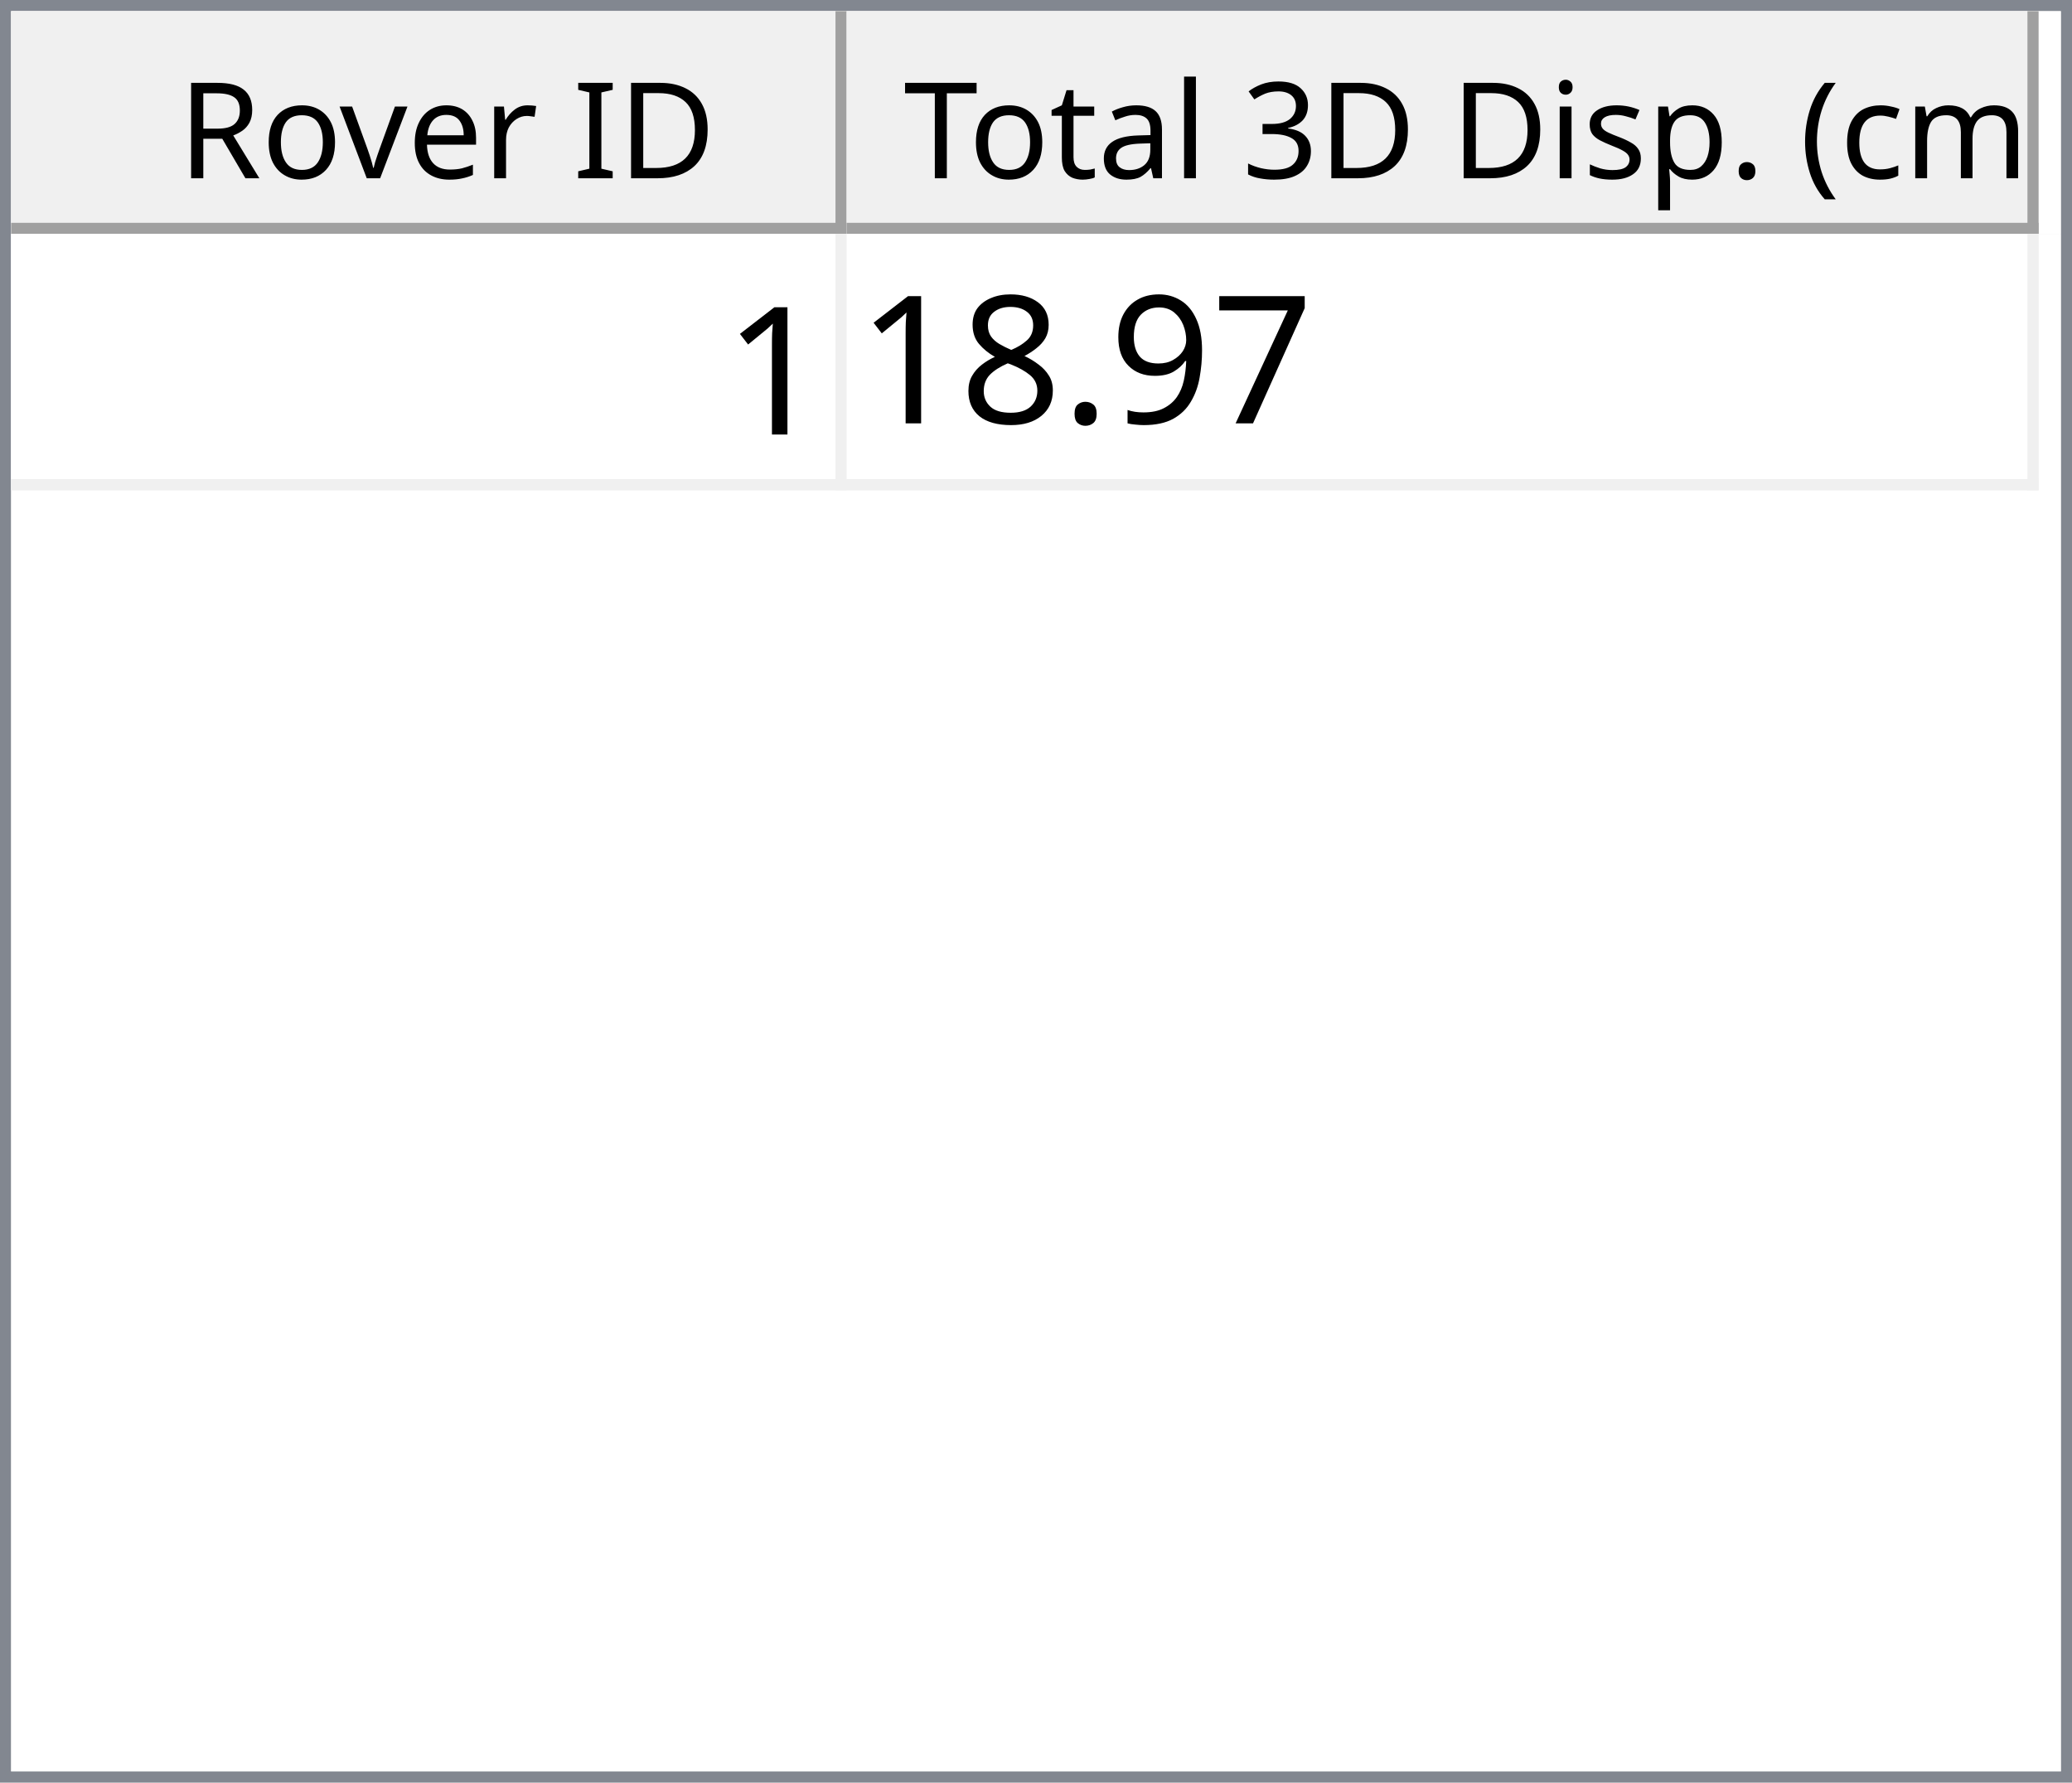
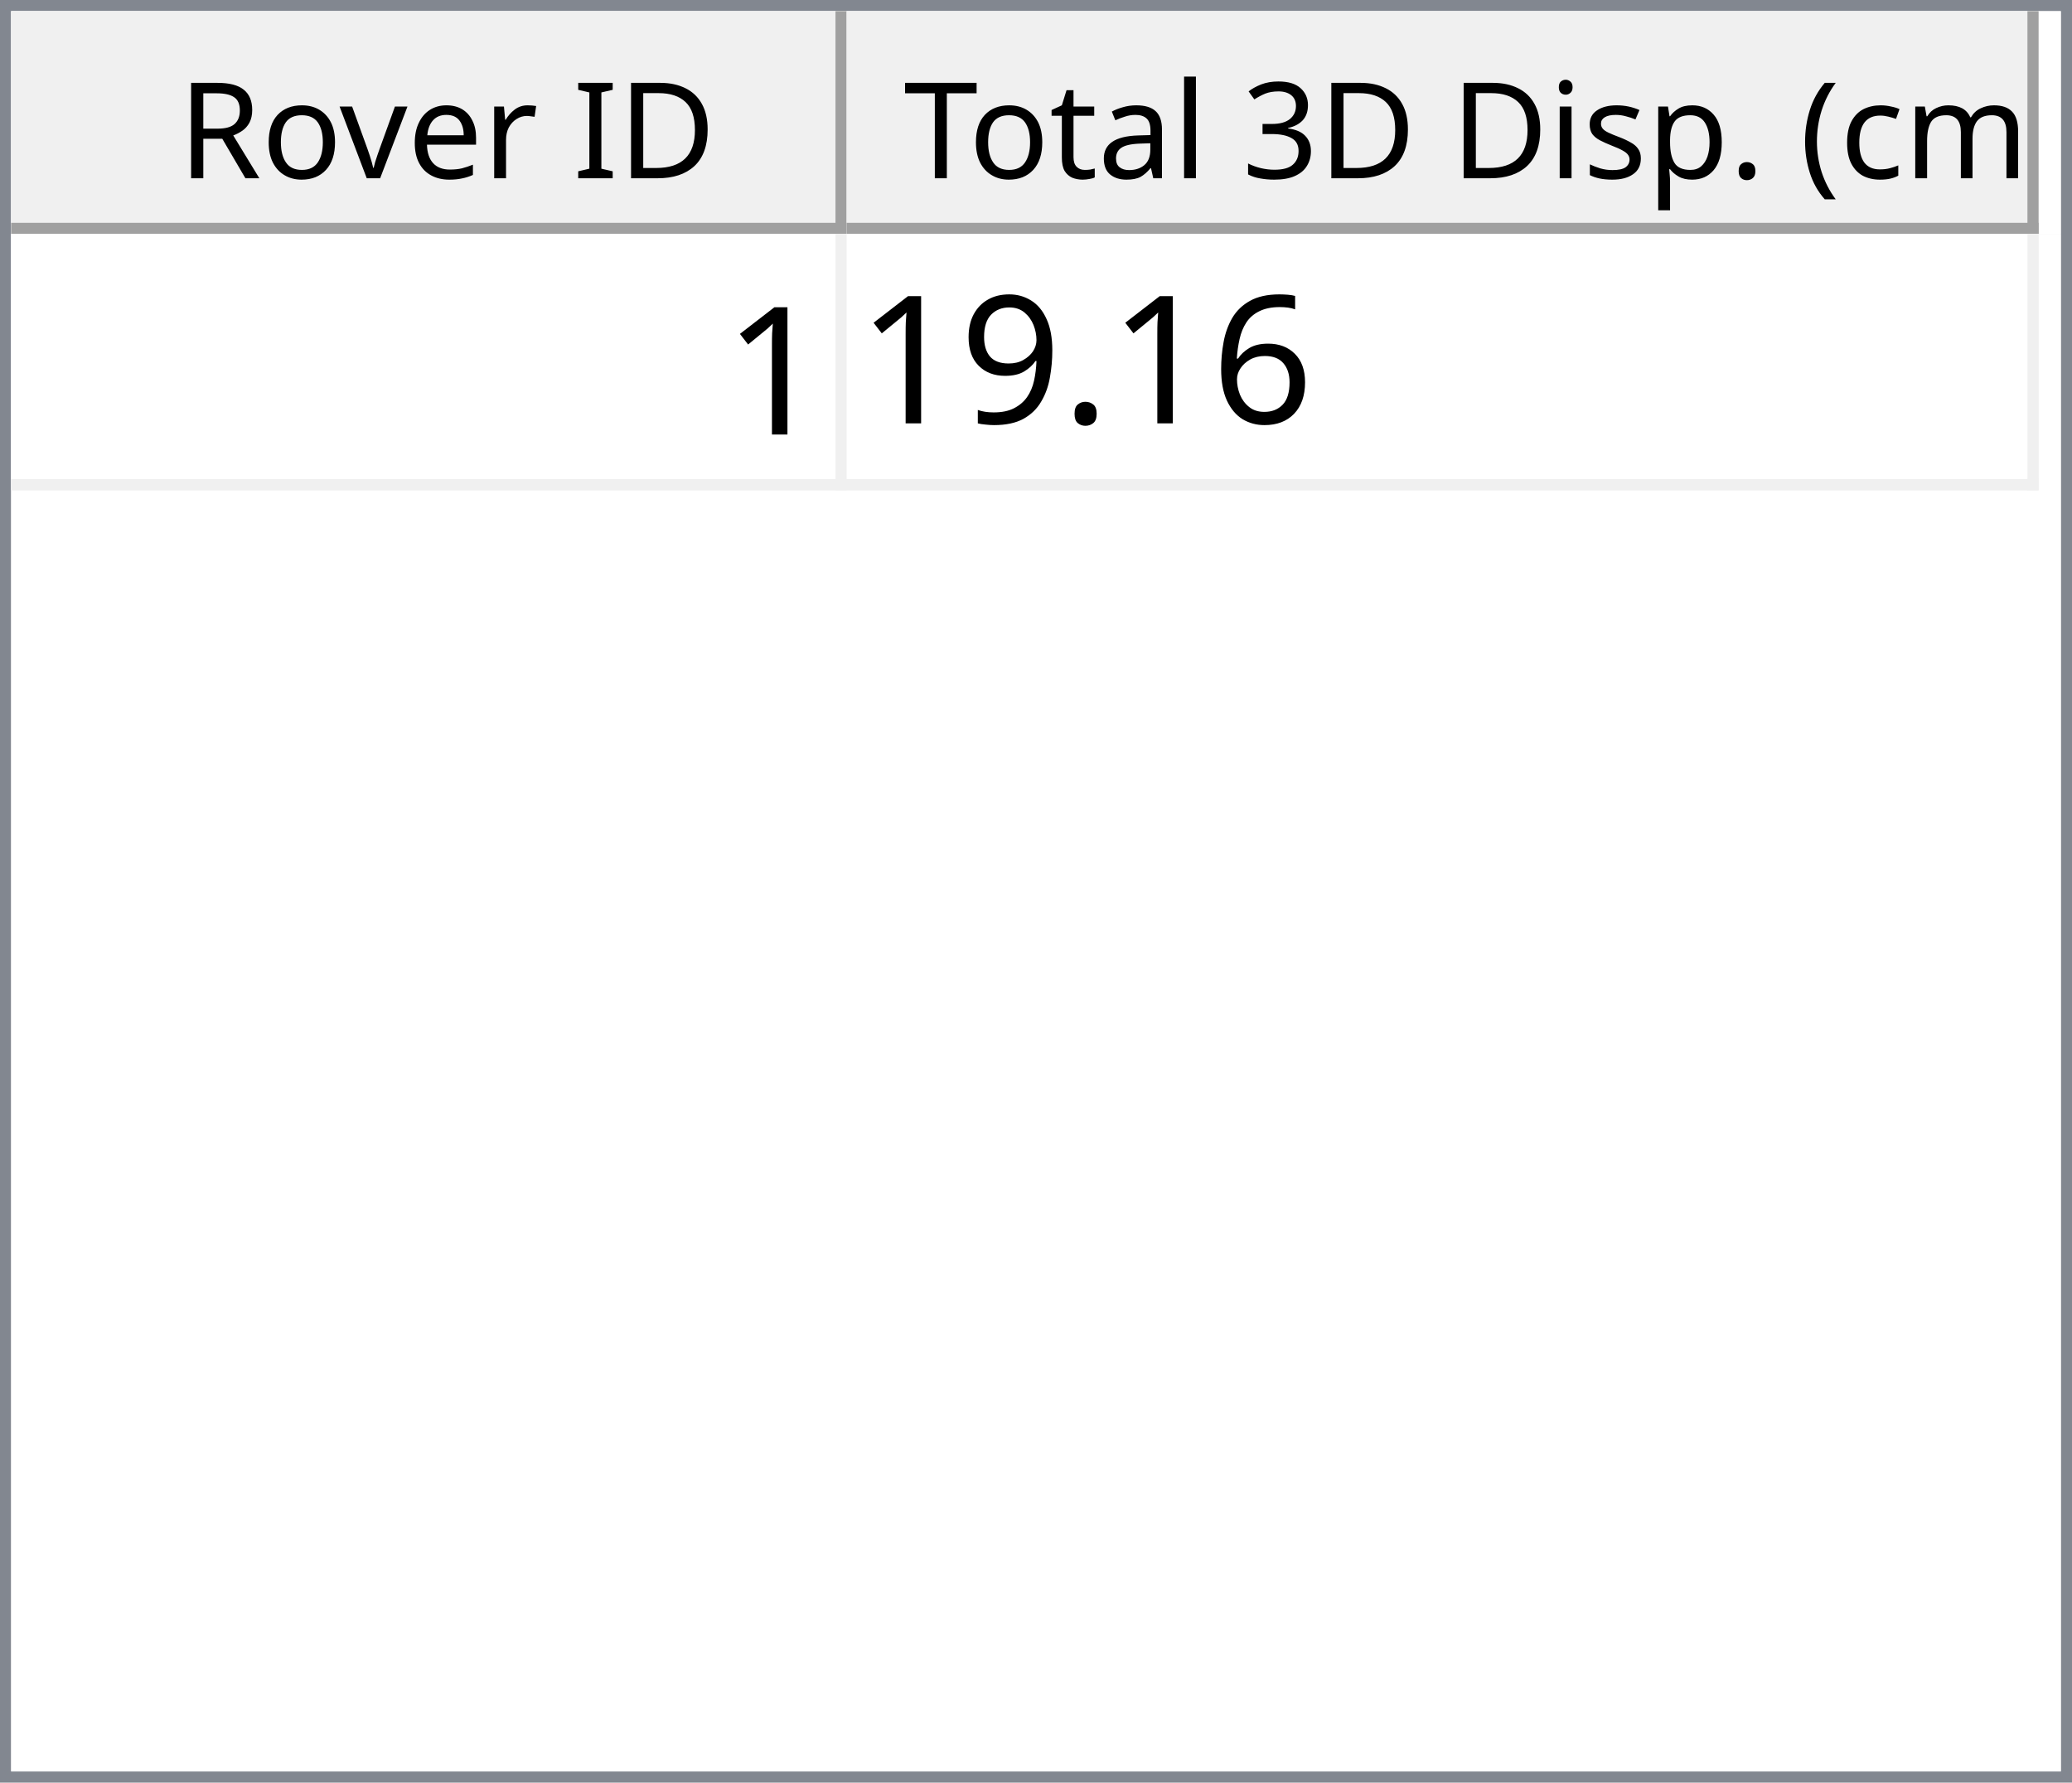
<svg xmlns="http://www.w3.org/2000/svg" style="fill-opacity:1; color-rendering:auto; color-interpolation:auto; text-rendering:auto; stroke:black; stroke-linecap:square; stroke-miterlimit:10; shape-rendering:auto; stroke-opacity:1; fill:black; stroke-dasharray:none; font-weight:normal; stroke-width:1; font-family:'Dialog'; font-style:normal; stroke-linejoin:miter; font-size:12px; stroke-dashoffset:0; image-rendering:auto;" width="186" height="160">
  <defs id="genericDefs" />
  <g>
    <defs id="defs1">
      <clipPath clipPathUnits="userSpaceOnUse" id="clipPath1">
        <path d="M0 0 L186 0 L186 160 L0 160 L0 0 Z" />
      </clipPath>
      <clipPath clipPathUnits="userSpaceOnUse" id="clipPath2">
        <path d="M0 0 L0 160 L186 160 L186 0 Z" />
      </clipPath>
      <clipPath clipPathUnits="userSpaceOnUse" id="clipPath3">
        <path d="M0 0 L0 20 L184 20 L184 0 Z" />
      </clipPath>
      <clipPath clipPathUnits="userSpaceOnUse" id="clipPath4">
        <path d="M0 0 L0 20 L75 20 L75 0 Z" />
      </clipPath>
      <clipPath clipPathUnits="userSpaceOnUse" id="clipPath5">
        <path d="M1 1 L1 19 L74 19 L74 1 Z" />
      </clipPath>
      <clipPath clipPathUnits="userSpaceOnUse" id="clipPath6">
        <path d="M0 0 L0 18 L73 18 L73 0 Z" />
      </clipPath>
      <clipPath clipPathUnits="userSpaceOnUse" id="clipPath7">
        <path d="M-0.5 -0.5 L-0.5 19.5 L74.5 19.5 L74.5 -0.5 Z" />
      </clipPath>
      <clipPath clipPathUnits="userSpaceOnUse" id="clipPath8">
        <path d="M0 0 L0 20 L107 20 L107 0 Z" />
      </clipPath>
      <clipPath clipPathUnits="userSpaceOnUse" id="clipPath9">
        <path d="M1 1 L1 19 L106 19 L106 1 Z" />
      </clipPath>
      <clipPath clipPathUnits="userSpaceOnUse" id="clipPath10">
        <path d="M0 0 L0 18 L105 18 L105 0 Z" />
      </clipPath>
      <clipPath clipPathUnits="userSpaceOnUse" id="clipPath11">
        <path d="M-0.5 -0.5 L-0.5 19.5 L106.5 19.5 L106.5 -0.5 Z" />
      </clipPath>
      <clipPath clipPathUnits="userSpaceOnUse" id="clipPath12">
        <path d="M0 0 L0 138 L184 138 L184 0 Z" />
      </clipPath>
      <clipPath clipPathUnits="userSpaceOnUse" id="clipPath13">
        <path d="M0 0 L0 23 L182 23 L182 0 Z" />
      </clipPath>
      <clipPath clipPathUnits="userSpaceOnUse" id="clipPath14">
        <path d="M-0.5 -0.5 L-0.5 22.5 L181.5 22.5 L181.5 -0.5 Z" />
      </clipPath>
      <clipPath clipPathUnits="userSpaceOnUse" id="clipPath15">
        <path d="M0 0 L0 22 L74 22 L74 0 Z" />
      </clipPath>
      <clipPath clipPathUnits="userSpaceOnUse" id="clipPath16">
        <path d="M0 0 L0 22 L106 22 L106 0 Z" />
      </clipPath>
      <font horiz-adv-x="64.551" id="font1">
        <font-face ascent="107.91" descent="25.098" units-per-em="100" style="font-style:normal; font-family:Segoe UI; font-weight:normal;" />
        <missing-glyph horiz-adv-x="64.551" d="M8.109 0 L8.109 68.266 L56.453 68.266 L56.453 0 L8.109 0 ZM15.328 7.234 L49.219 7.234 L49.219 61.031 L15.328 61.031 L15.328 7.234 Z" />
        <glyph unicode="D" horiz-adv-x="70.117" d="M9.188 0 L9.188 70.016 L28.516 70.016 Q65.531 70.016 65.531 35.891 Q65.531 19.672 55.25 9.836 Q44.969 0 27.734 0 L9.188 0 ZM17.391 62.594 L17.391 7.422 L27.828 7.422 Q41.609 7.422 49.273 14.797 Q56.938 22.172 56.938 35.688 Q56.938 62.594 28.328 62.594 L17.391 62.594 Z" />
        <glyph unicode="I" horiz-adv-x="26.611" d="M17.391 0 L9.188 0 L9.188 70.016 L17.391 70.016 L17.391 0 Z" />
        <glyph unicode=" " horiz-adv-x="27.393" d="" />
        <glyph unicode="r" horiz-adv-x="34.766" d="M34.188 41.891 Q32.078 43.5 28.125 43.5 Q23 43.5 19.555 38.672 Q16.109 33.844 16.109 25.484 L16.109 0 L8.109 0 L8.109 50 L16.109 50 L16.109 39.703 L16.312 39.703 Q18.016 44.969 21.531 47.922 Q25.047 50.875 29.391 50.875 Q32.516 50.875 34.188 50.203 L34.188 41.891 Z" />
        <glyph unicode="e" horiz-adv-x="52.295" d="M48.297 23 L12.984 23 Q13.188 14.656 17.484 10.109 Q21.781 5.562 29.297 5.562 Q37.75 5.562 44.828 11.141 L44.828 3.609 Q38.234 -1.172 27.391 -1.172 Q16.797 -1.172 10.742 5.641 Q4.688 12.453 4.688 24.812 Q4.688 36.469 11.305 43.82 Q17.922 51.172 27.734 51.172 Q37.547 51.172 42.922 44.828 Q48.297 38.484 48.297 27.203 L48.297 23 ZM40.094 29.781 Q40.047 36.719 36.75 40.578 Q33.453 44.438 27.594 44.438 Q21.922 44.438 17.969 40.383 Q14.016 36.328 13.094 29.781 L40.094 29.781 Z" />
        <glyph unicode="v" horiz-adv-x="47.9" d="M47.406 50 L27.484 0 L19.625 0 L0.688 50 L9.469 50 L22.172 13.672 Q23.578 9.672 23.922 6.688 L24.125 6.688 Q24.609 10.453 25.688 13.484 L38.969 50 L47.406 50 Z" />
        <glyph unicode="o" horiz-adv-x="58.594" d="M29 -1.172 Q17.922 -1.172 11.305 5.836 Q4.688 12.844 4.688 24.422 Q4.688 37.016 11.57 44.094 Q18.453 51.172 30.172 51.172 Q41.359 51.172 47.633 44.289 Q53.906 37.406 53.906 25.203 Q53.906 13.234 47.141 6.031 Q40.375 -1.172 29 -1.172 ZM29.594 44.438 Q21.875 44.438 17.383 39.188 Q12.891 33.938 12.891 24.703 Q12.891 15.828 17.43 10.695 Q21.969 5.562 29.594 5.562 Q37.359 5.562 41.531 10.594 Q45.703 15.625 45.703 24.906 Q45.703 34.281 41.531 39.359 Q37.359 44.438 29.594 44.438 Z" />
        <glyph unicode="R" horiz-adv-x="59.814" d="M59.375 0 L49.609 0 L37.891 19.625 Q36.281 22.359 34.766 24.289 Q33.25 26.219 31.664 27.438 Q30.078 28.656 28.25 29.219 Q26.422 29.781 24.125 29.781 L17.391 29.781 L17.391 0 L9.188 0 L9.188 70.016 L30.078 70.016 Q34.672 70.016 38.555 68.867 Q42.438 67.719 45.289 65.375 Q48.141 63.031 49.758 59.547 Q51.375 56.062 51.375 51.375 Q51.375 47.703 50.273 44.656 Q49.172 41.609 47.148 39.211 Q45.125 36.812 42.266 35.133 Q39.406 33.453 35.844 32.516 L35.844 32.328 Q37.594 31.547 38.891 30.547 Q40.188 29.547 41.359 28.18 Q42.531 26.812 43.68 25.078 Q44.828 23.344 46.234 21.047 L59.375 0 ZM17.391 62.594 L17.391 37.203 L28.516 37.203 Q31.594 37.203 34.203 38.133 Q36.812 39.062 38.719 40.797 Q40.625 42.531 41.703 45.047 Q42.781 47.562 42.781 50.688 Q42.781 56.297 39.141 59.445 Q35.5 62.594 28.609 62.594 L17.391 62.594 Z" />
        <glyph unicode=")" horiz-adv-x="30.176" d="M8.297 -15.922 L1.172 -15.922 Q16.406 2.344 16.406 26.812 Q16.406 51.469 1.078 70.016 L8.297 70.016 Q23.531 52.156 23.531 26.703 Q23.531 1.375 8.297 -15.922 Z" />
        <glyph unicode="m" horiz-adv-x="86.133" d="M79.109 0 L71.094 0 L71.094 28.719 Q71.094 37.016 68.531 40.727 Q65.969 44.438 59.906 44.438 Q54.781 44.438 51.195 39.75 Q47.609 35.062 47.609 28.516 L47.609 0 L39.594 0 L39.594 29.688 Q39.594 44.438 28.219 44.438 Q22.953 44.438 19.531 40.016 Q16.109 35.594 16.109 28.516 L16.109 0 L8.109 0 L8.109 50 L16.109 50 L16.109 42.094 L16.312 42.094 Q21.625 51.172 31.844 51.172 Q36.969 51.172 40.773 48.312 Q44.578 45.453 46 40.828 Q51.562 51.172 62.594 51.172 Q79.109 51.172 79.109 30.812 L79.109 0 Z" />
        <glyph unicode="c" horiz-adv-x="46.191" d="M42.188 2.297 Q36.422 -1.172 28.516 -1.172 Q17.828 -1.172 11.258 5.789 Q4.688 12.75 4.688 23.828 Q4.688 36.188 11.766 43.68 Q18.844 51.172 30.672 51.172 Q37.25 51.172 42.281 48.734 L42.281 40.531 Q36.719 44.438 30.375 44.438 Q22.703 44.438 17.797 38.945 Q12.891 33.453 12.891 24.516 Q12.891 15.719 17.508 10.641 Q22.125 5.562 29.891 5.562 Q36.422 5.562 42.188 9.906 L42.188 2.297 Z" />
        <glyph unicode="(" horiz-adv-x="30.176" d="M29.109 -15.922 L21.969 -15.922 Q6.844 1.375 6.844 26.703 Q6.844 52.156 21.969 70.016 L29.203 70.016 Q13.875 51.469 13.875 26.812 Q13.875 2.344 29.109 -15.922 Z" />
        <glyph unicode="." horiz-adv-x="21.68" d="M10.891 -1.078 Q8.641 -1.078 7.055 0.539 Q5.469 2.156 5.469 4.391 Q5.469 6.641 7.055 8.273 Q8.641 9.906 10.891 9.906 Q13.188 9.906 14.797 8.273 Q16.406 6.641 16.406 4.391 Q16.406 2.156 14.797 0.539 Q13.188 -1.078 10.891 -1.078 Z" />
        <glyph unicode="p" horiz-adv-x="58.789" d="M16.312 7.234 L16.109 7.234 L16.109 -23 L8.109 -23 L8.109 50 L16.109 50 L16.109 41.219 L16.312 41.219 Q22.219 51.172 33.594 51.172 Q43.266 51.172 48.688 44.461 Q54.109 37.75 54.109 26.469 Q54.109 13.922 48 6.375 Q41.891 -1.172 31.297 -1.172 Q21.578 -1.172 16.312 7.234 ZM16.109 27.391 L16.109 20.406 Q16.109 14.203 20.141 9.883 Q24.172 5.562 30.375 5.562 Q37.641 5.562 41.773 11.133 Q45.906 16.703 45.906 26.609 Q45.906 34.969 42.047 39.703 Q38.188 44.438 31.594 44.438 Q24.609 44.438 20.359 39.578 Q16.109 34.719 16.109 27.391 Z" />
        <glyph unicode="s" horiz-adv-x="42.432" d="M5.078 1.812 L5.078 10.406 Q11.625 5.562 19.484 5.562 Q30.031 5.562 30.031 12.594 Q30.031 14.594 29.125 15.992 Q28.219 17.391 26.68 18.461 Q25.141 19.531 23.07 20.383 Q21 21.234 18.609 22.172 Q15.281 23.484 12.766 24.828 Q10.25 26.172 8.57 27.859 Q6.891 29.547 6.031 31.695 Q5.172 33.844 5.172 36.719 Q5.172 40.234 6.789 42.945 Q8.406 45.656 11.086 47.484 Q13.766 49.312 17.211 50.242 Q20.656 51.172 24.312 51.172 Q30.812 51.172 35.938 48.922 L35.938 40.828 Q30.422 44.438 23.25 44.438 Q21 44.438 19.195 43.922 Q17.391 43.406 16.094 42.477 Q14.797 41.547 14.086 40.258 Q13.375 38.969 13.375 37.406 Q13.375 35.453 14.086 34.133 Q14.797 32.812 16.164 31.789 Q17.531 30.766 19.484 29.938 Q21.438 29.109 23.922 28.125 Q27.25 26.859 29.883 25.516 Q32.516 24.172 34.375 22.484 Q36.234 20.797 37.234 18.602 Q38.234 16.406 38.234 13.375 Q38.234 9.672 36.602 6.938 Q34.969 4.203 32.234 2.398 Q29.5 0.594 25.93 -0.289 Q22.359 -1.172 18.453 -1.172 Q10.75 -1.172 5.078 1.812 Z" />
        <glyph unicode="i" horiz-adv-x="24.219" d="M12.203 62.703 Q10.062 62.703 8.547 64.164 Q7.031 65.625 7.031 67.875 Q7.031 70.125 8.547 71.609 Q10.062 73.094 12.203 73.094 Q14.406 73.094 15.945 71.609 Q17.484 70.125 17.484 67.875 Q17.484 65.719 15.945 64.211 Q14.406 62.703 12.203 62.703 ZM16.109 0 L8.109 0 L8.109 50 L16.109 50 L16.109 0 Z" />
        <glyph unicode="3" horiz-adv-x="53.906" d="M46.531 19.828 Q46.531 15.094 44.75 11.211 Q42.969 7.328 39.719 4.57 Q36.469 1.812 31.93 0.297 Q27.391 -1.219 21.922 -1.219 Q11.922 -1.219 6 2.594 L6 11.188 Q13.094 5.609 22.219 5.609 Q25.875 5.609 28.828 6.539 Q31.781 7.469 33.906 9.227 Q36.031 10.984 37.18 13.477 Q38.328 15.969 38.328 19.094 Q38.328 32.812 18.797 32.812 L12.984 32.812 L12.984 39.594 L18.5 39.594 Q35.797 39.594 35.797 52.484 Q35.797 64.406 22.609 64.406 Q15.188 64.406 8.688 59.422 L8.688 67.188 Q15.375 71.188 24.609 71.188 Q29 71.188 32.57 69.969 Q36.141 68.75 38.68 66.555 Q41.219 64.359 42.609 61.281 Q44 58.203 44 54.5 Q44 40.672 30.031 36.719 L30.031 36.531 Q33.594 36.141 36.625 34.797 Q39.656 33.453 41.852 31.305 Q44.047 29.156 45.289 26.25 Q46.531 23.344 46.531 19.828 Z" />
        <glyph unicode="l" horiz-adv-x="24.219" d="M16.109 0 L8.109 0 L8.109 74.031 L16.109 74.031 L16.109 0 Z" />
        <glyph unicode="a" horiz-adv-x="50.879" d="M43.891 0 L35.891 0 L35.891 7.812 L35.688 7.812 Q30.469 -1.172 20.312 -1.172 Q12.844 -1.172 8.617 2.781 Q4.391 6.734 4.391 13.281 Q4.391 27.297 20.906 29.594 L35.891 31.688 Q35.891 44.438 25.594 44.438 Q16.547 44.438 9.281 38.281 L9.281 46.484 Q16.656 51.172 26.266 51.172 Q43.891 51.172 43.891 32.516 L43.891 0 ZM35.891 25.297 L23.828 23.641 Q18.266 22.859 15.43 20.875 Q12.594 18.891 12.594 13.875 Q12.594 10.203 15.211 7.883 Q17.828 5.562 22.172 5.562 Q28.125 5.562 32.008 9.742 Q35.891 13.922 35.891 20.312 L35.891 25.297 Z" />
        <glyph unicode="t" horiz-adv-x="33.887" d="M31.297 0.484 Q28.469 -1.078 23.828 -1.078 Q10.688 -1.078 10.688 13.578 L10.688 43.172 L2.094 43.172 L2.094 50 L10.688 50 L10.688 62.203 L18.703 64.797 L18.703 50 L31.297 50 L31.297 43.172 L18.703 43.172 L18.703 14.984 Q18.703 9.969 20.414 7.82 Q22.125 5.672 26.078 5.672 Q29.109 5.672 31.297 7.328 L31.297 0.484 Z" />
        <glyph unicode="T" horiz-adv-x="52.393" d="M50.594 62.594 L30.375 62.594 L30.375 0 L22.172 0 L22.172 62.594 L2 62.594 L2 70.016 L50.594 70.016 L50.594 62.594 Z" />
      </font>
      <font horiz-adv-x="75.0" id="font2">
        <font-face ascent="100.537" descent="21.973" units-per-em="100" style="font-style:normal; font-family:sans-serif; font-weight:normal;" />
        <missing-glyph horiz-adv-x="75.0" d="M12.5 0 L12.5 62.5 L62.5 62.5 L62.5 0 L12.5 0 ZM14.062 1.562 L60.938 1.562 L60.938 60.938 L14.062 60.938 L14.062 1.562 Z" />
        <glyph unicode="1" horiz-adv-x="55.615" d="M37.25 0 L28.469 0 L28.469 56 Q25.297 52.984 20.141 49.953 Q14.984 46.922 10.891 45.406 L10.891 53.906 Q18.266 57.375 23.781 62.305 Q29.297 67.234 31.594 71.875 L37.25 71.875 L37.25 0 Z" />
-         <glyph unicode="7" horiz-adv-x="55.615" d="M4.734 62.203 L4.734 70.656 L51.078 70.656 L51.078 63.812 Q44.234 56.547 37.523 44.484 Q30.812 32.422 27.156 19.672 Q24.516 10.688 23.781 0 L14.75 0 Q14.891 8.453 18.062 20.414 Q21.234 32.375 27.172 43.484 Q33.109 54.594 39.797 62.203 L4.734 62.203 Z" />
+         <glyph unicode="6" horiz-adv-x="55.615" d="M49.75 54.047 L41.016 53.375 Q39.844 58.547 37.703 60.891 Q34.125 64.656 28.906 64.656 Q24.703 64.656 21.531 62.312 Q17.391 59.281 14.992 53.469 Q12.594 47.656 12.5 36.922 Q15.672 41.75 20.266 44.094 Q24.859 46.438 29.891 46.438 Q38.672 46.438 44.852 39.969 Q51.031 33.5 51.031 23.25 Q51.031 16.5 48.125 10.719 Q45.219 4.938 40.141 1.859 Q35.062 -1.219 28.609 -1.219 Q17.625 -1.219 10.695 6.859 Q3.766 14.938 3.766 33.5 Q3.766 54.25 11.422 63.672 Q18.109 71.875 29.438 71.875 Q37.891 71.875 43.289 67.141 Q48.688 62.406 49.75 54.047 ZM13.875 23.188 Q13.875 18.656 15.797 14.508 Q17.719 10.359 21.188 8.18 Q24.656 6 28.469 6 Q34.031 6 38.039 10.492 Q42.047 14.984 42.047 22.703 Q42.047 30.125 38.086 34.398 Q34.125 38.672 28.125 38.672 Q22.172 38.672 18.023 34.398 Q13.875 30.125 13.875 23.188 Z" />
+         <glyph unicode="." horiz-adv-x="27.783" d="M9.078 0 L9.078 10.016 L19.094 10.016 L19.094 0 L9.078 0 Z" />
        <glyph unicode="9" horiz-adv-x="55.615" d="M5.469 16.547 L13.922 17.328 Q14.984 11.375 18.016 8.688 Q21.047 6 25.781 6 Q29.828 6 32.883 7.859 Q35.938 9.719 37.891 12.82 Q39.844 15.922 41.164 21.195 Q42.484 26.469 42.484 31.938 Q42.484 32.516 42.438 33.688 Q39.797 29.5 35.234 26.883 Q30.672 24.266 25.344 24.266 Q16.453 24.266 10.305 30.711 Q4.156 37.156 4.156 47.703 Q4.156 58.594 10.578 65.234 Q17 71.875 26.656 71.875 Q33.641 71.875 39.43 68.117 Q45.219 64.359 48.219 57.398 Q51.219 50.438 51.219 37.25 Q51.219 23.531 48.242 15.406 Q45.266 7.281 39.383 3.031 Q33.5 -1.219 25.594 -1.219 Q17.188 -1.219 11.867 3.445 Q6.547 8.109 5.469 16.547 ZM41.453 48.141 Q41.453 55.719 37.43 60.156 Q33.406 64.594 27.734 64.594 Q21.875 64.594 17.531 59.812 Q13.188 55.031 13.188 47.406 Q13.188 40.578 17.312 36.305 Q21.438 32.031 27.484 32.031 Q33.594 32.031 37.523 36.305 Q41.453 40.578 41.453 48.141 Z" />
-         <glyph unicode="." horiz-adv-x="27.783" d="M9.078 0 L9.078 10.016 L19.094 10.016 L19.094 0 L9.078 0 Z" />
-         <glyph unicode="8" horiz-adv-x="55.615" d="M17.672 38.812 Q12.203 40.828 9.57 44.539 Q6.938 48.25 6.938 53.422 Q6.938 61.234 12.555 66.555 Q18.172 71.875 27.484 71.875 Q36.859 71.875 42.578 66.43 Q48.297 60.984 48.297 53.172 Q48.297 48.188 45.68 44.508 Q43.062 40.828 37.75 38.812 Q44.344 36.672 47.781 31.883 Q51.219 27.094 51.219 20.453 Q51.219 11.281 44.727 5.031 Q38.234 -1.219 27.641 -1.219 Q17.047 -1.219 10.547 5.055 Q4.047 11.328 4.047 20.703 Q4.047 27.688 7.594 32.398 Q11.141 37.109 17.672 38.812 ZM15.922 53.719 Q15.922 48.641 19.195 45.414 Q22.469 42.188 27.688 42.188 Q32.766 42.188 36.016 45.383 Q39.266 48.578 39.266 53.219 Q39.266 58.062 35.914 61.359 Q32.562 64.656 27.594 64.656 Q22.562 64.656 19.242 61.43 Q15.922 58.203 15.922 53.719 ZM13.094 20.656 Q13.094 16.891 14.875 13.375 Q16.656 9.859 20.172 7.93 Q23.688 6 27.734 6 Q34.031 6 38.133 10.055 Q42.234 14.109 42.234 20.359 Q42.234 26.703 38.016 30.859 Q33.797 35.016 27.438 35.016 Q21.234 35.016 17.164 30.914 Q13.094 26.812 13.094 20.656 Z" />
      </font>
    </defs>
    <g style="fill:white; stroke:white;">
      <rect x="0" y="0" width="186" style="clip-path:url(#clipPath1); stroke:none;" height="160" />
    </g>
    <g style="fill:white; text-rendering:optimizeSpeed; color-rendering:optimizeSpeed; image-rendering:optimizeSpeed; shape-rendering:crispEdges; stroke:white; color-interpolation:sRGB;">
      <rect x="0" width="186" height="160" y="0" style="stroke:none;" />
      <path style="stroke:none;" d="M0 160 L186 160 L186 0 L0 0 Z" />
    </g>
    <g style="fill:rgb(240,240,240); font-family:'Segoe UI'; stroke:rgb(240,240,240);">
      <rect x="0" y="0" width="186" style="clip-path:url(#clipPath2); stroke:none;" height="160" />
    </g>
    <g style="fill:rgb(130,135,144); font-family:'Segoe UI'; stroke:rgb(130,135,144);">
      <path d="M0 0 L186 0 L186 160 L0 160 L0 0 ZM1 1 L185 1 L185 159 L1 159 L1 1 Z" style="fill-rule:evenodd; clip-path:url(#clipPath2); stroke:none;" />
    </g>
    <g style="fill:white; font-family:'Segoe UI'; stroke:white;" transform="translate(1,1)">
      <rect x="0" y="0" width="184" style="clip-path:url(#clipPath3); stroke:none;" height="20" />
    </g>
    <g style="fill:rgb(240,240,240); font-family:'Segoe UI'; stroke:rgb(240,240,240);" transform="translate(1,1)">
      <rect x="0" y="0" width="75" style="clip-path:url(#clipPath4); stroke:none;" height="20" />
    </g>
    <g style="font-family:'Segoe UI';" transform="translate(2,2)">
      <text x="14" xml:space="preserve" y="14" style="clip-path:url(#clipPath6); stroke:none;">Rover ID</text>
    </g>
    <g style="fill:rgb(160,160,160); font-family:'Segoe UI'; stroke:rgb(160,160,160); stroke-linejoin:bevel;" transform="translate(1.5,1.5)">
      <line x1="74" x2="74" y1="0" style="fill:none; clip-path:url(#clipPath7);" y2="19" />
    </g>
    <g style="fill:rgb(160,160,160); font-family:'Segoe UI'; stroke:rgb(160,160,160); stroke-linejoin:bevel;" transform="matrix(1,0,0,1,1,1) translate(0.5,0.5)">
      <line x1="0" x2="74" y1="19" style="fill:none; clip-path:url(#clipPath7);" y2="19" />
    </g>
    <g style="fill:rgb(240,240,240); font-family:'Segoe UI'; stroke:rgb(240,240,240);" transform="translate(76,1)">
      <rect x="0" y="0" width="107" style="clip-path:url(#clipPath8); stroke:none;" height="20" />
    </g>
    <g style="font-family:'Segoe UI';" transform="translate(77,2)">
      <text x="1" xml:space="preserve" y="14" style="clip-path:url(#clipPath10); stroke:none;"> Total 3D Disp. (cm)</text>
    </g>
    <g style="fill:rgb(160,160,160); font-family:'Segoe UI'; stroke:rgb(160,160,160); stroke-linejoin:bevel;" transform="translate(76.5,1.5)">
      <line x1="106" x2="106" y1="0" style="fill:none; clip-path:url(#clipPath11);" y2="19" />
    </g>
    <g style="fill:rgb(160,160,160); font-family:'Segoe UI'; stroke:rgb(160,160,160); stroke-linejoin:bevel;" transform="matrix(1,0,0,1,76,1) translate(0.5,0.5)">
      <line x1="0" x2="106" y1="19" style="fill:none; clip-path:url(#clipPath11);" y2="19" />
    </g>
    <g style="fill:white; font-family:'Segoe UI'; stroke:white;" transform="translate(1,21)">
      <rect x="0" y="0" width="184" style="clip-path:url(#clipPath12); stroke:none;" height="138" />
    </g>
    <g style="fill:rgb(240,240,240); font-size:16px; font-family:sans-serif; stroke:rgb(240,240,240);" transform="translate(1,21)">
      <rect x="0" y="0" width="182" style="clip-path:url(#clipPath13); stroke:none;" height="23" />
      <line transform="translate(0.5,0.5)" x1="0" x2="181" y1="22" style="clip-path:url(#clipPath14); fill:none; stroke-linejoin:bevel;" y2="22" />
    </g>
    <g transform="matrix(1,0,0,1,1,21) translate(0.5,0.5)" style="fill:rgb(240,240,240); font-size:16px; font-family:sans-serif; stroke:rgb(240,240,240); stroke-linejoin:bevel;">
      <line x1="74" x2="74" y1="0" style="fill:none; clip-path:url(#clipPath14);" y2="22" />
    </g>
    <g transform="matrix(1,0,0,1,1,21) translate(0.5,0.5)" style="fill:rgb(240,240,240); font-size:16px; font-family:sans-serif; stroke:rgb(240,240,240); stroke-linejoin:bevel;">
      <line x1="181" x2="181" y1="0" style="fill:none; clip-path:url(#clipPath14);" y2="22" />
    </g>
    <g style="fill:white; font-size:16px; font-family:sans-serif; stroke:white;" transform="matrix(1,0,0,1,1,21)">
      <rect x="0" y="0" width="74" style="clip-path:url(#clipPath15); stroke:none;" height="22" />
      <text x="64" y="18" style="fill:black; clip-path:url(#clipPath15); stroke:none;" xml:space="preserve">1</text>
    </g>
    <g style="fill:white; font-size:16px; font-family:sans-serif; stroke:white;" transform="matrix(1,0,0,1,1,21) translate(75,0)">
      <rect x="0" y="0" width="106" style="clip-path:url(#clipPath16); stroke:none;" height="22" />
-       <text x="1" y="17" style="fill:black; clip-path:url(#clipPath16); stroke:none;" xml:space="preserve">18.97</text>
+       <text x="1" y="17" style="fill:black; clip-path:url(#clipPath16); stroke:none;" xml:space="preserve">19.16</text>
    </g>
  </g>
</svg>
